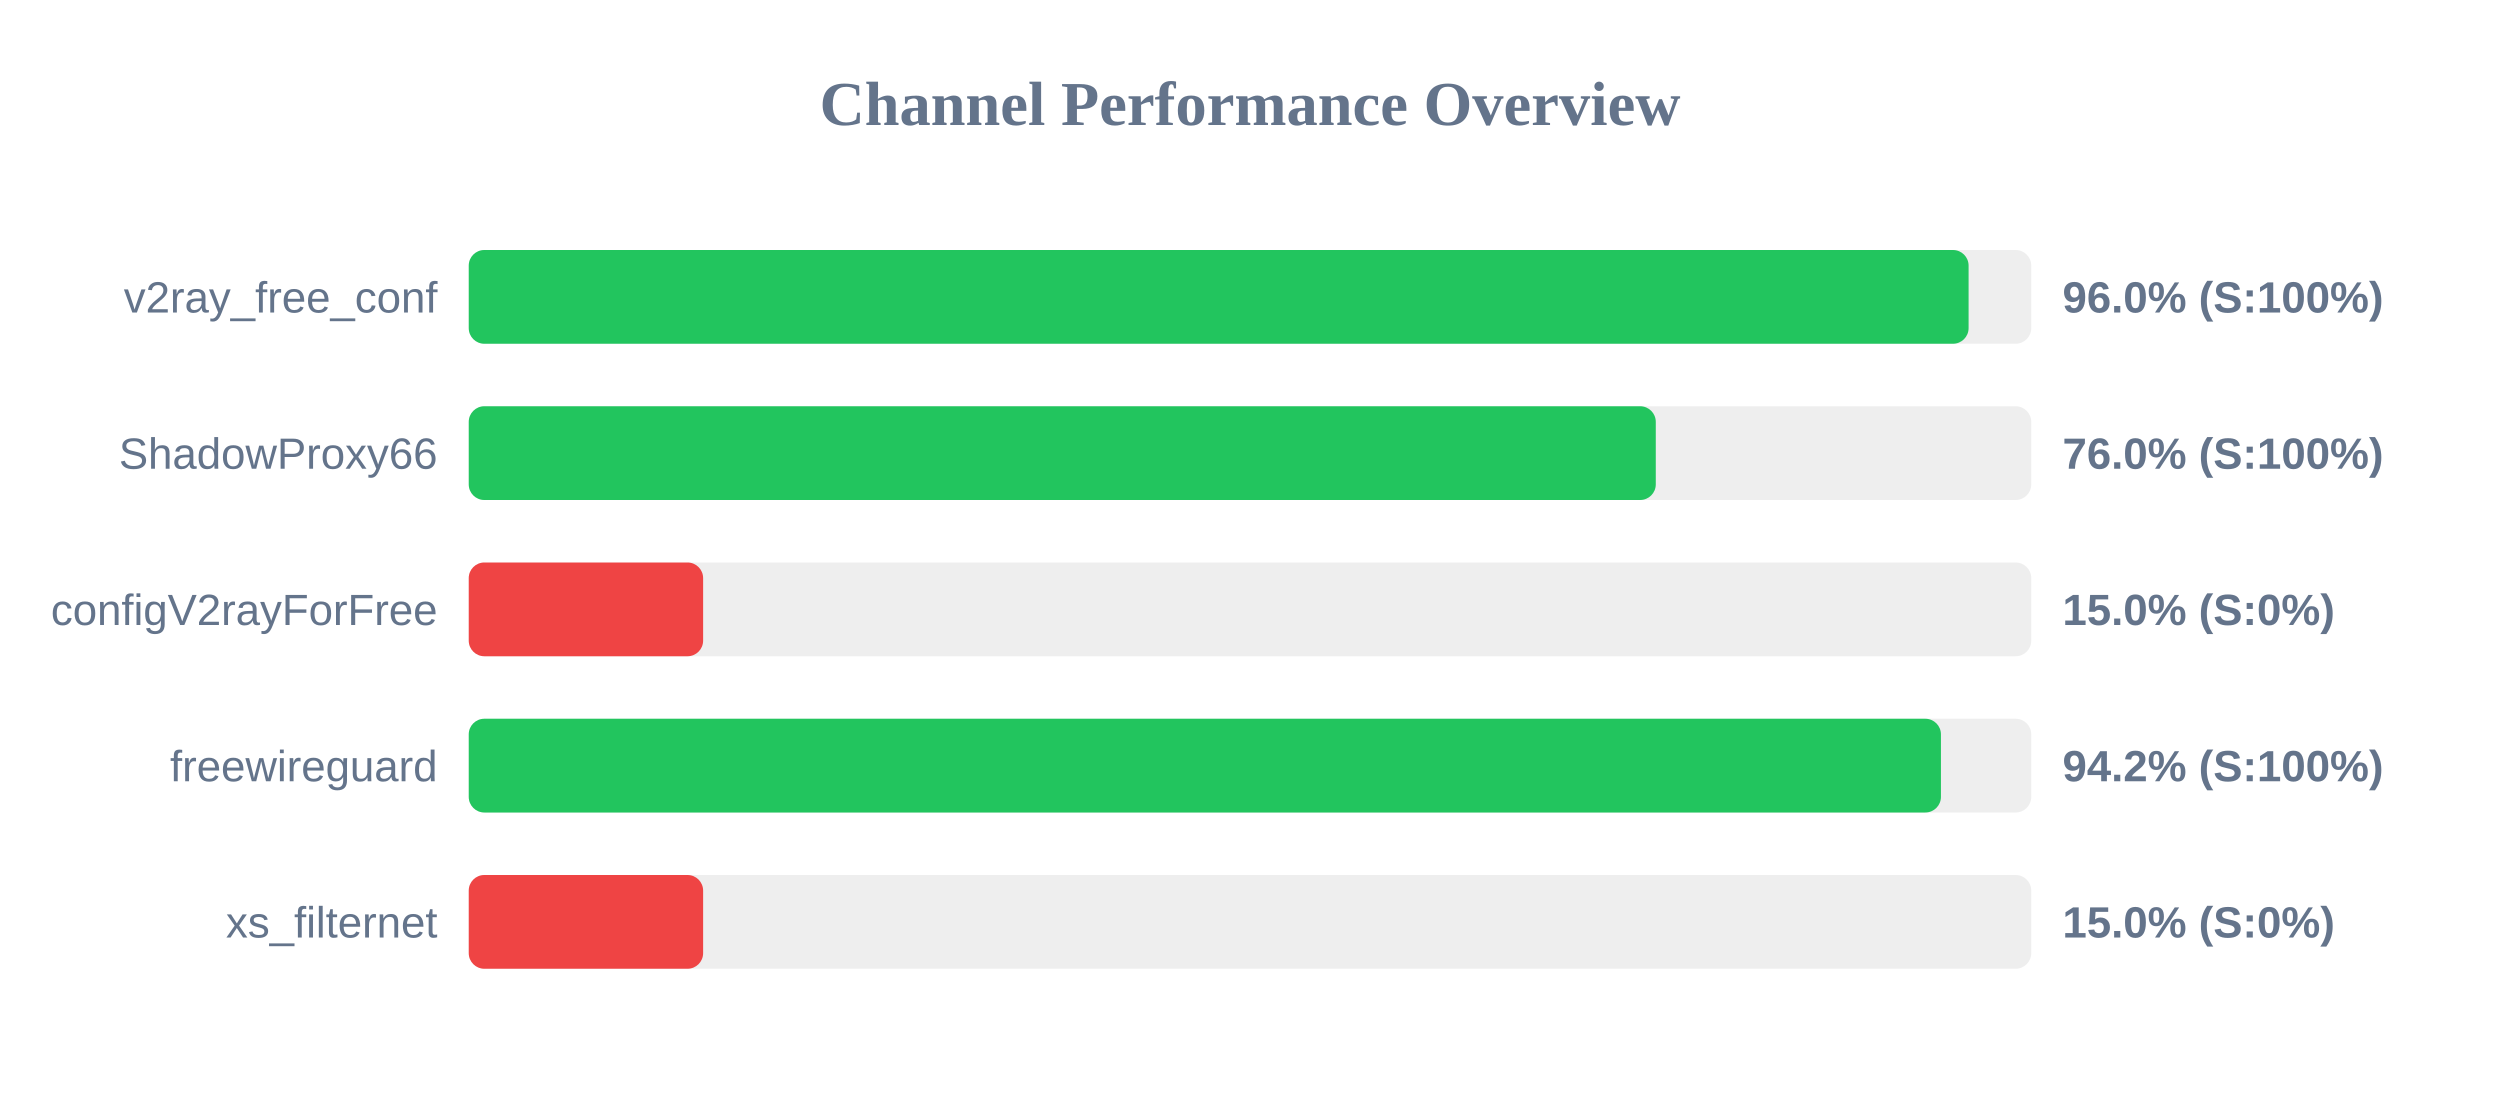
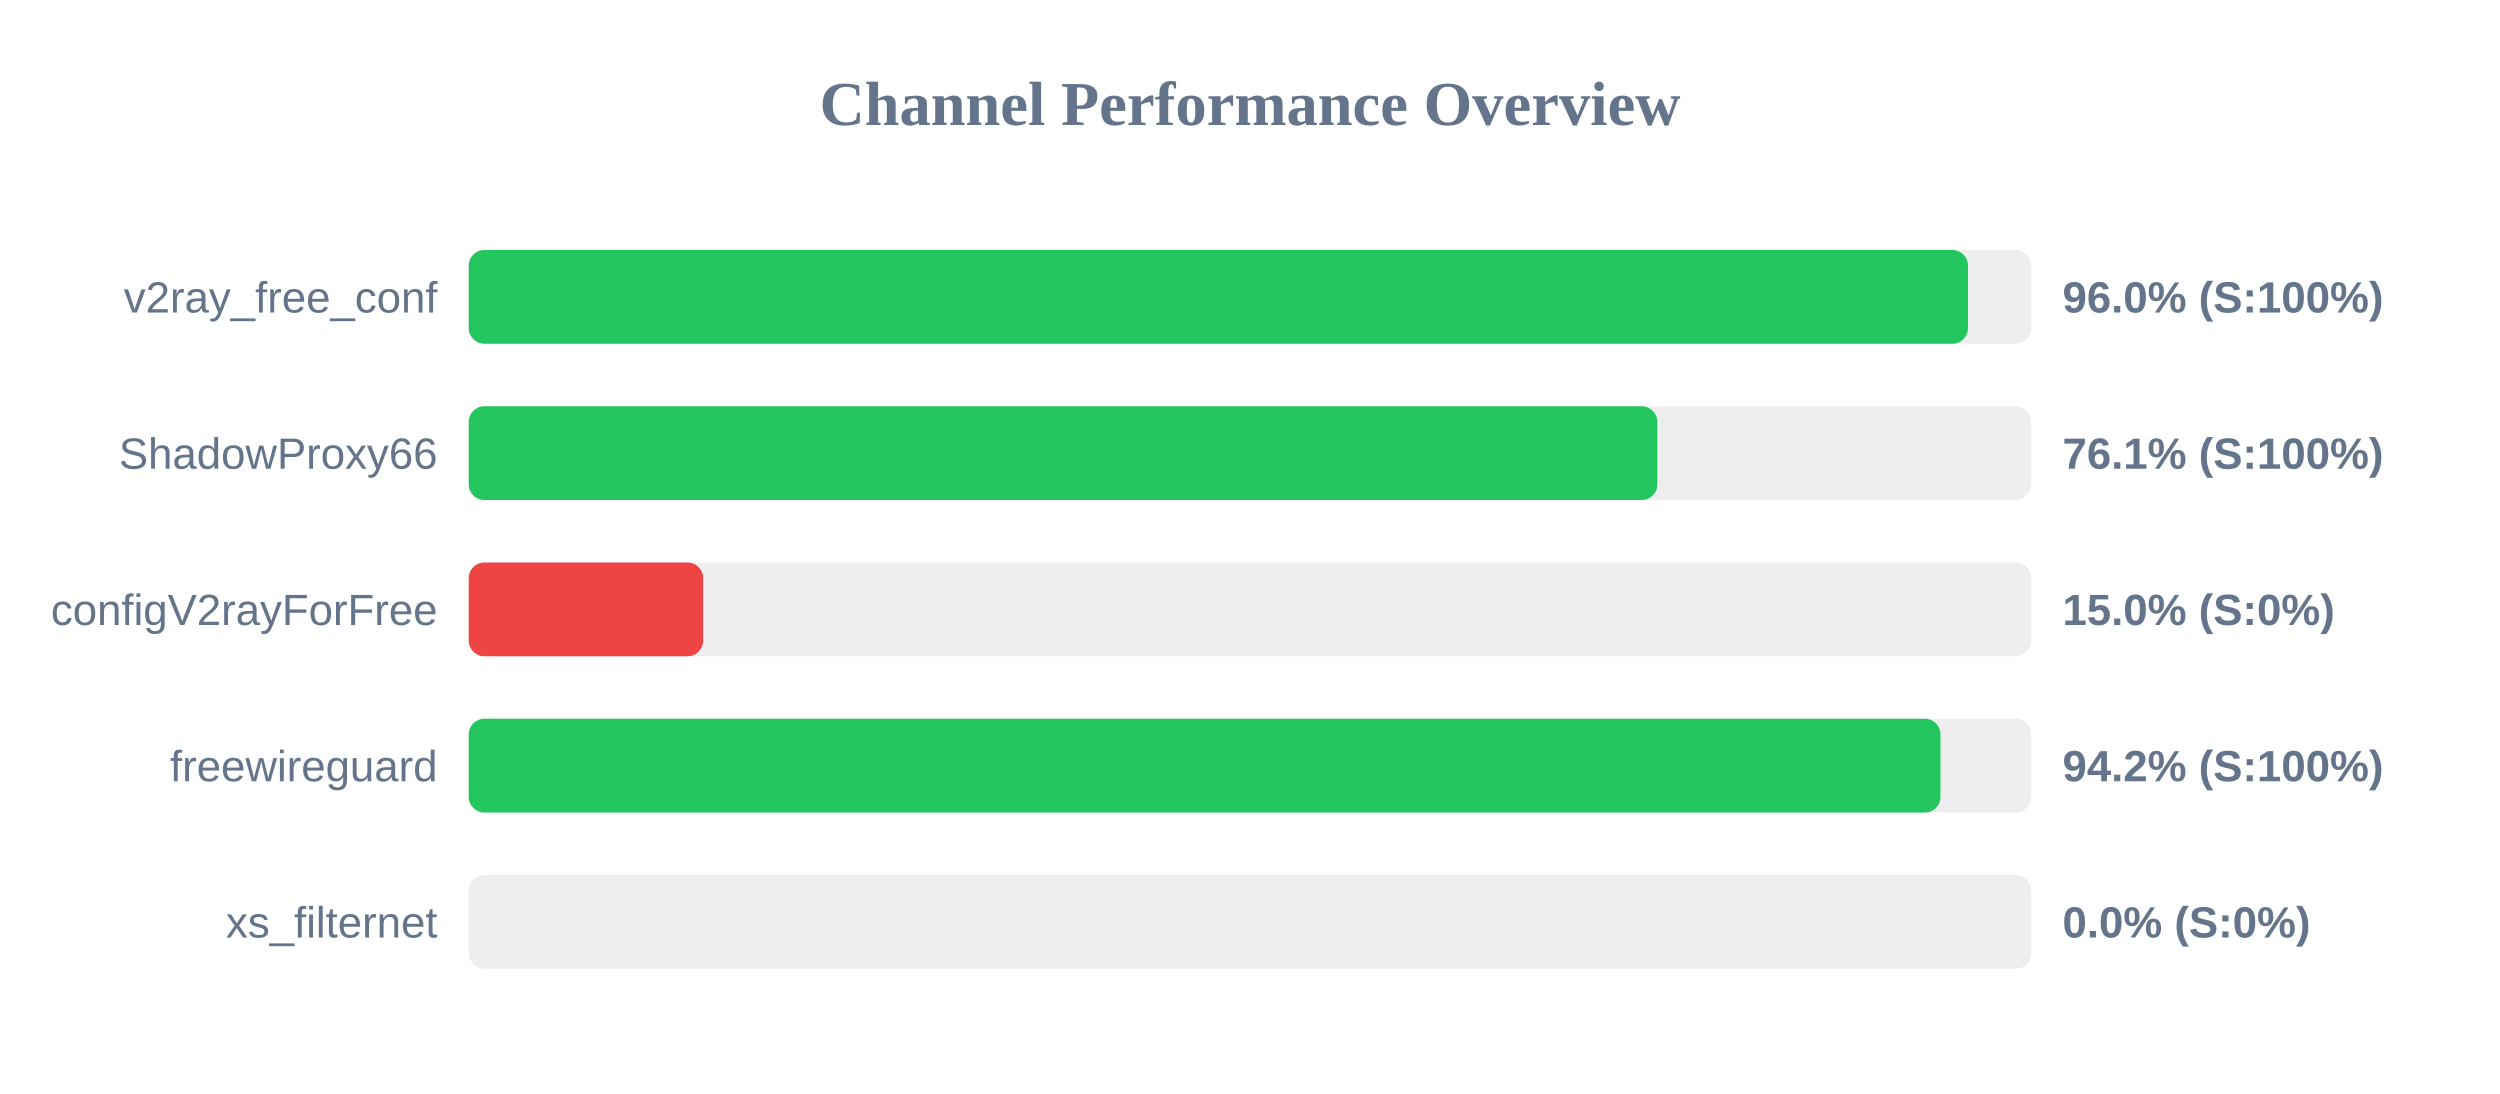
<svg xmlns="http://www.w3.org/2000/svg" width="800" height="350" version="1.1">
  <style>
        .row { font: 14px Arial; fill: #64748b; }
        .score { font: bold 14px Arial; fill: #64748b; }
    </style>
  <text x="400" y="40" text-anchor="middle" font-size="20px" font-weight="bold" fill="#64748b">Channel Performance Overview</text>
  <rect x="150" y="80" width="500" height="30" fill="#eee" rx="5" />
-   <rect x="150" y="80" width="479.95" height="30" fill="#22c55e" rx="5" />
+   <rect x="150" y="80" width="479.75" height="30" fill="#22c55e" rx="5" />
  <text x="140" y="100" text-anchor="end" class="row">v2ray_free_conf</text>
  <text x="660" y="100" text-anchor="start" class="score">96.0% (S:100%)</text>
  <rect x="150" y="130" width="500" height="30" fill="#eee" rx="5" />
-   <rect x="150" y="130" width="379.85" height="30" fill="#22c55e" rx="5" />
+   <rect x="150" y="130" width="380.35" height="30" fill="#22c55e" rx="5" />
  <text x="140" y="150" text-anchor="end" class="row">ShadowProxy66</text>
-   <text x="660" y="150" text-anchor="start" class="score">76.0% (S:100%)</text>
+   <text x="660" y="150" text-anchor="start" class="score">76.1% (S:100%)</text>
  <rect x="150" y="180" width="500" height="30" fill="#eee" rx="5" />
  <rect x="150" y="180" width="75.0" height="30" fill="#ef4444" rx="5" />
  <text x="140" y="200" text-anchor="end" class="row">configV2rayForFree</text>
  <text x="660" y="200" text-anchor="start" class="score">15.0% (S:0%)</text>
  <rect x="150" y="230" width="500" height="30" fill="#eee" rx="5" />
-   <rect x="150" y="230" width="471.1" height="30" fill="#22c55e" rx="5" />
+   <rect x="150" y="230" width="470.95" height="30" fill="#22c55e" rx="5" />
  <text x="140" y="250" text-anchor="end" class="row">freewireguard</text>
  <text x="660" y="250" text-anchor="start" class="score">94.2% (S:100%)</text>
  <rect x="150" y="280" width="500" height="30" fill="#eee" rx="5" />
-   <rect x="150" y="280" width="75.0" height="30" fill="#ef4444" rx="5" />
+   <rect x="150" y="280" width="0.0" height="30" fill="#ef4444" rx="5" />
  <text x="140" y="300" text-anchor="end" class="row">xs_filternet</text>
-   <text x="660" y="300" text-anchor="start" class="score">15.0% (S:0%)</text>
+   <text x="660" y="300" text-anchor="start" class="score">0.0% (S:0%)</text>
</svg>
